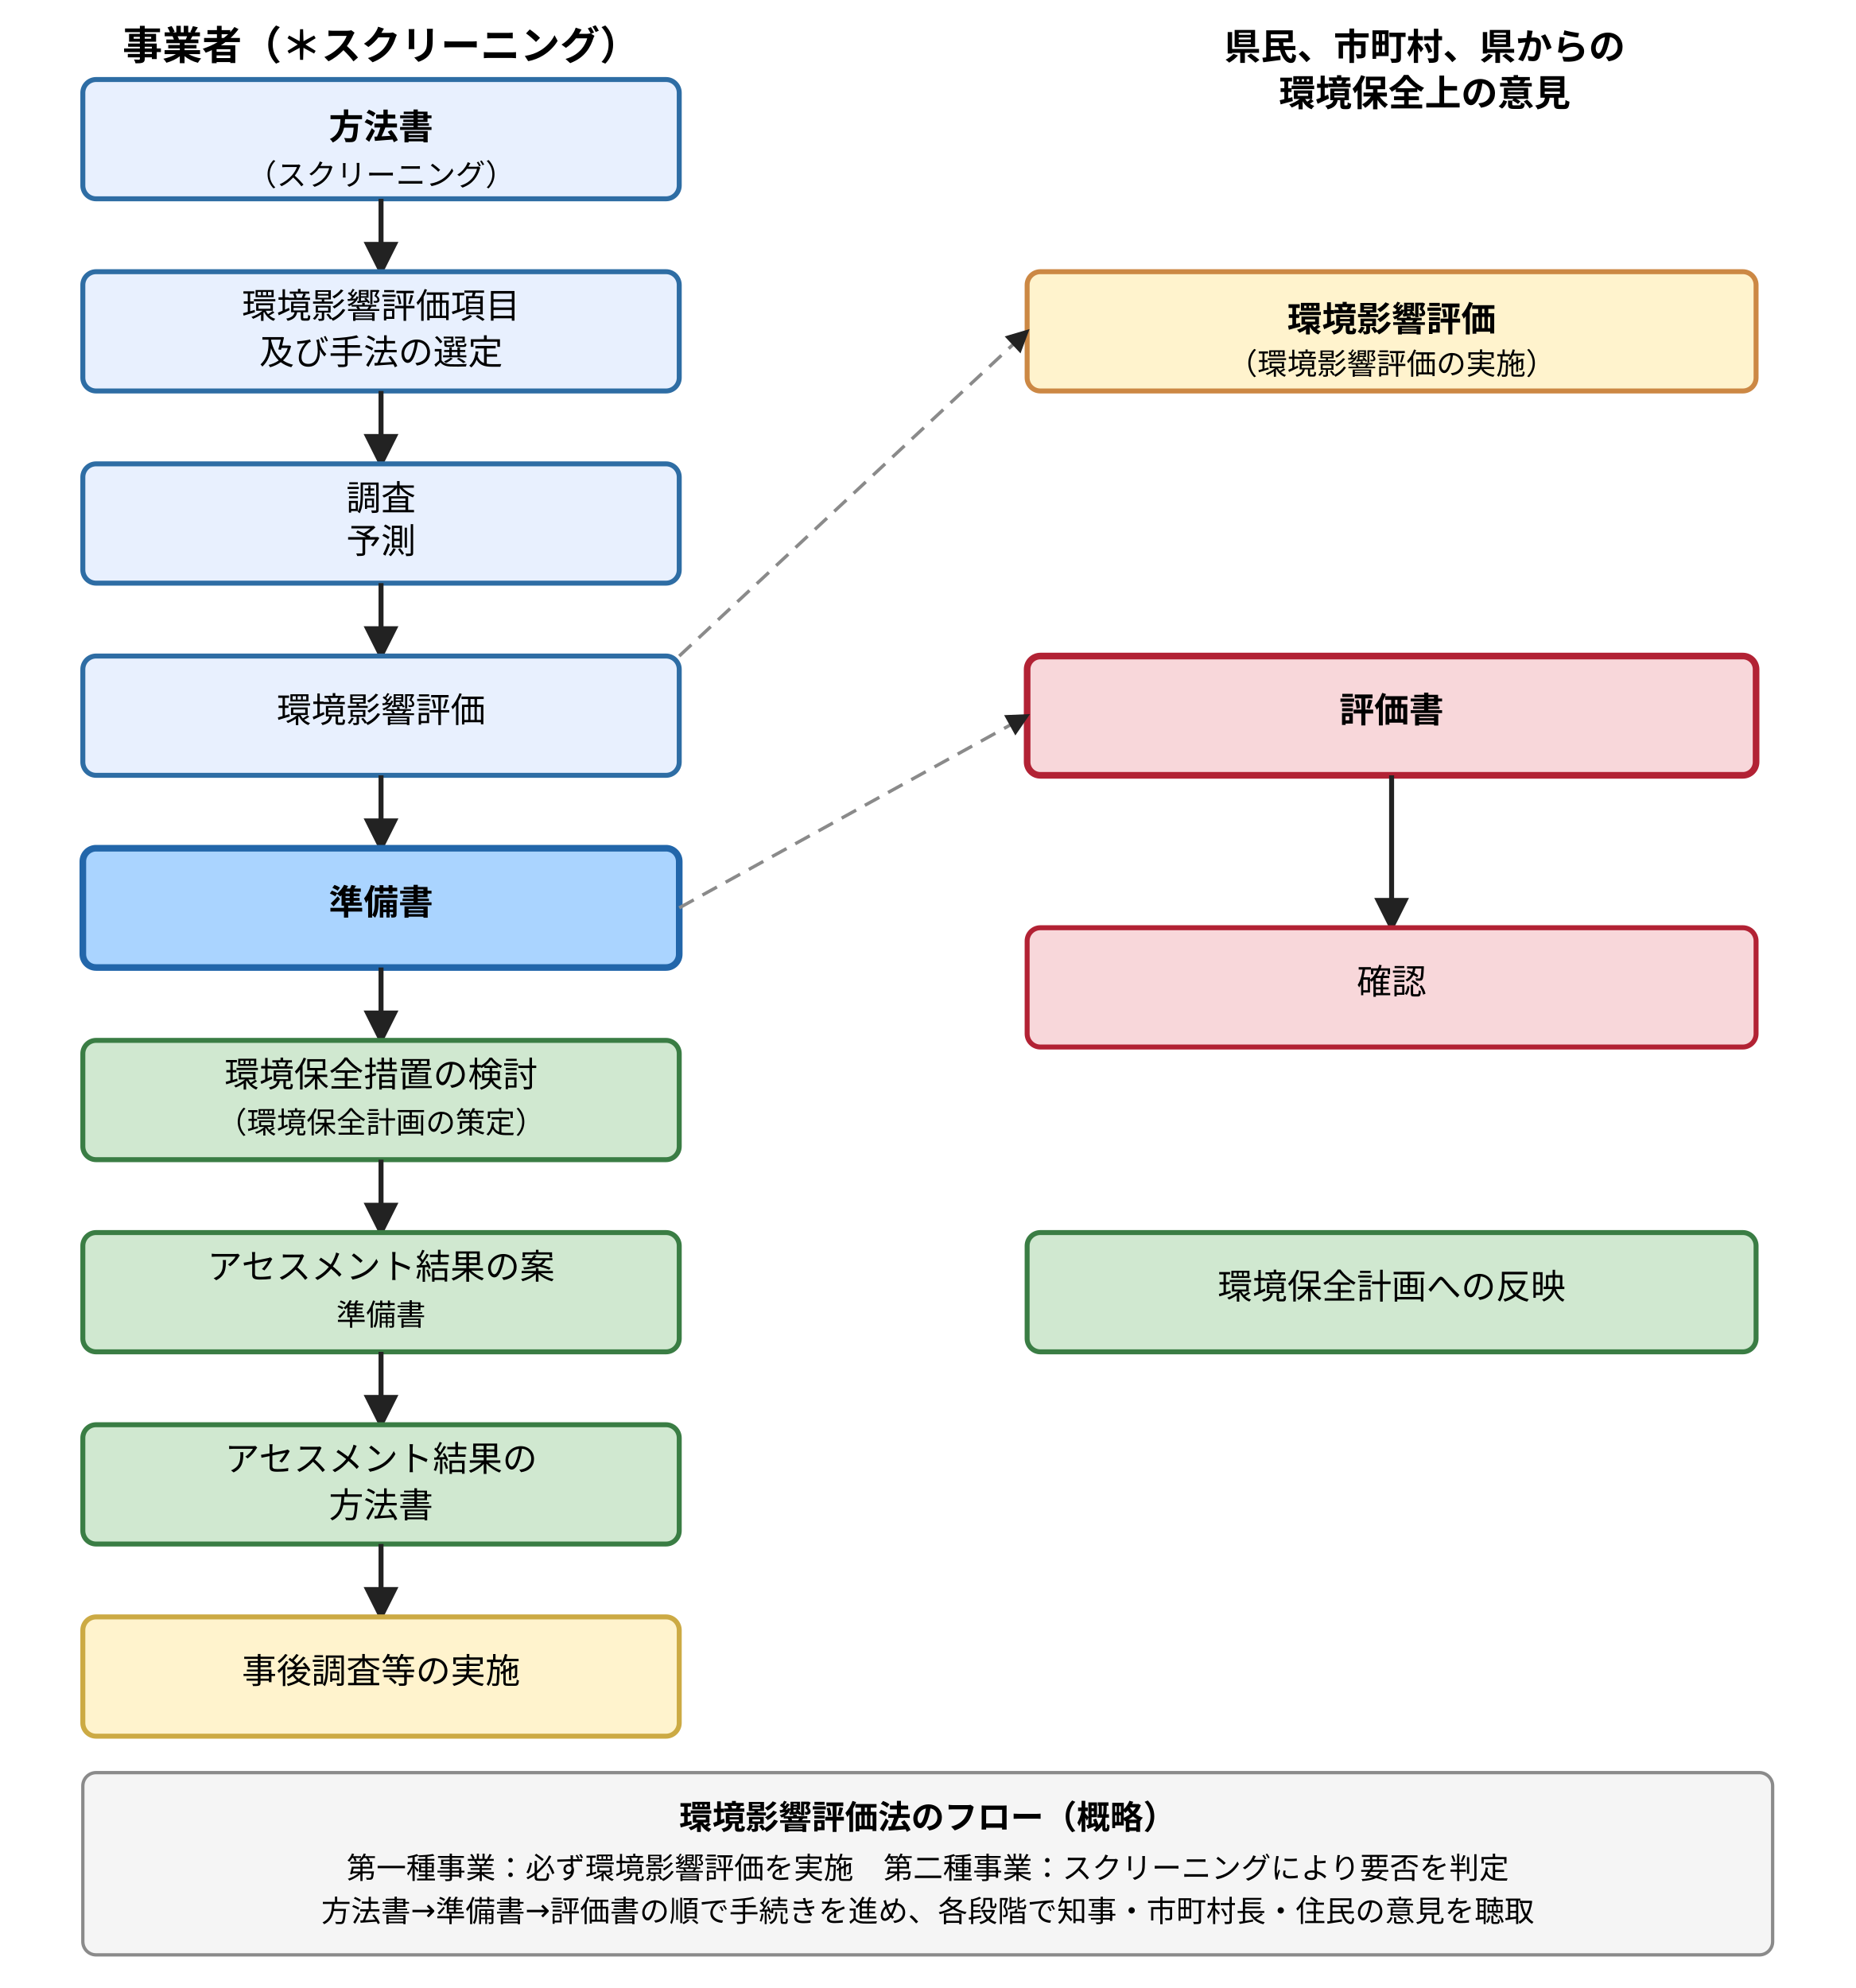
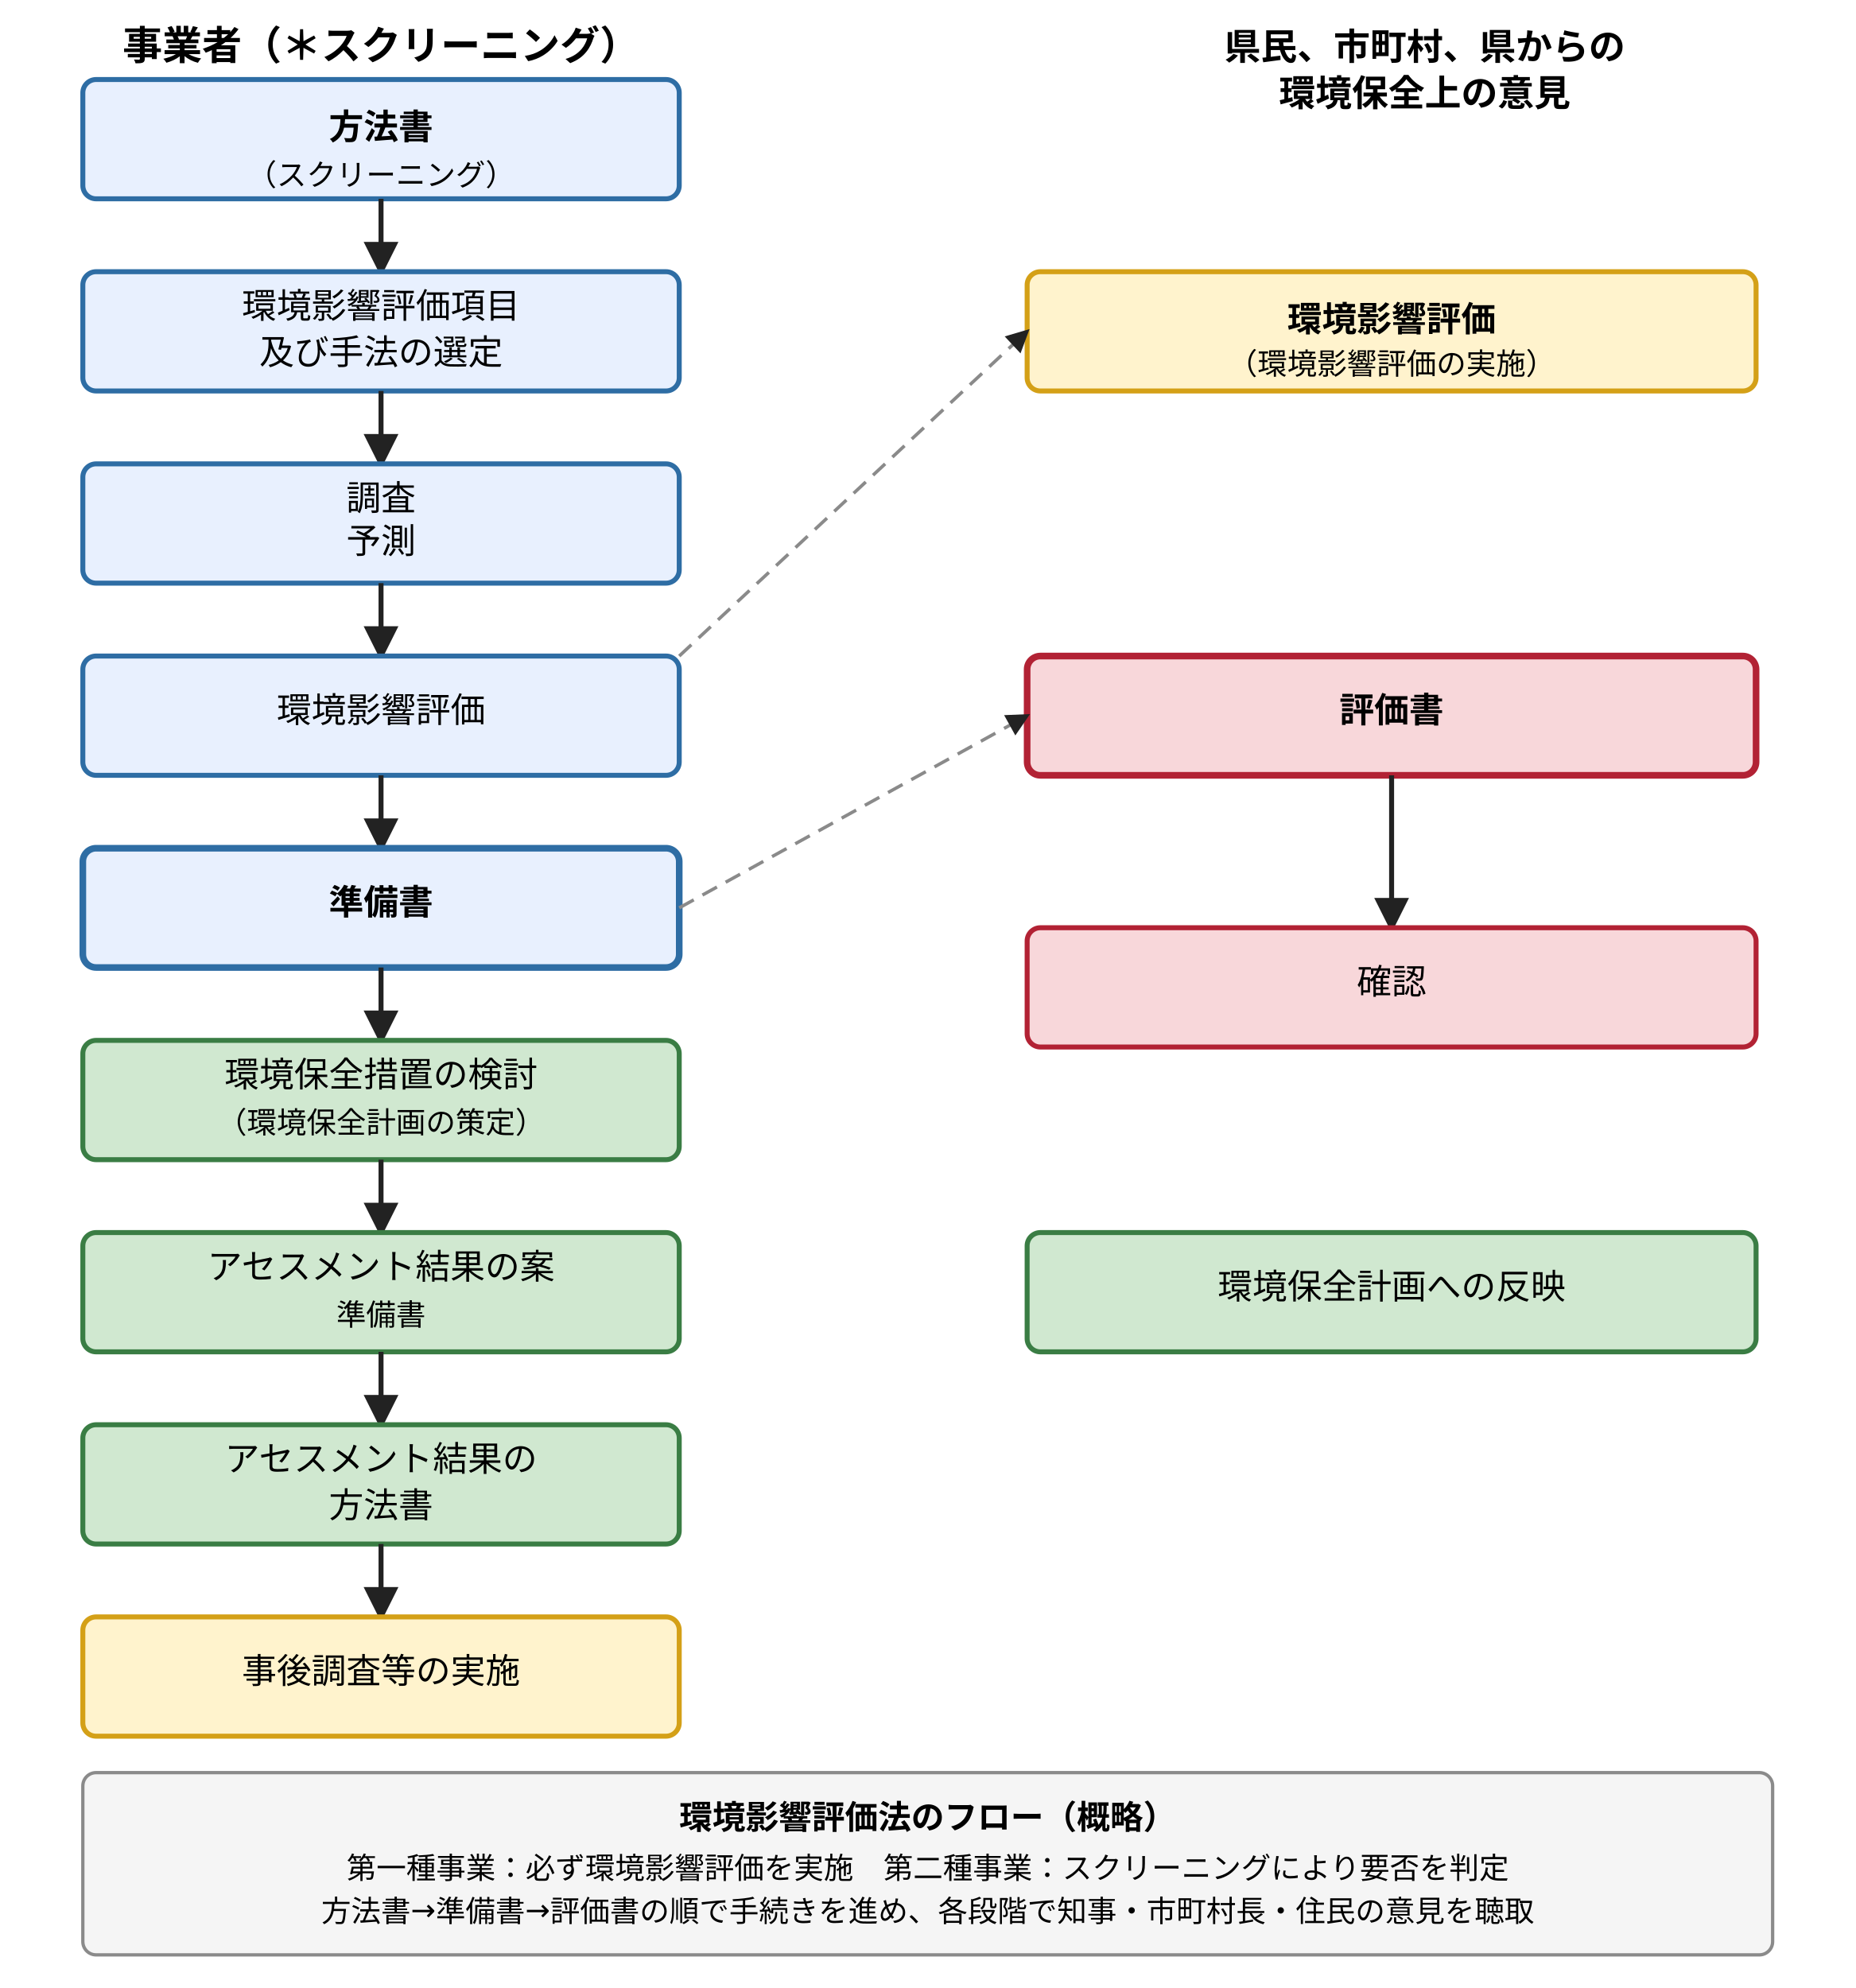
<svg xmlns="http://www.w3.org/2000/svg" width="560" height="600" viewBox="0 0 560 600" font-family="sans-serif" font-size="10.5" style="max-width:560px;width:100%" role="img" aria-label="環境影響評価の手続きフロー">
  <defs>
    <marker id="arEia" markerWidth="7" markerHeight="7" refX="6" refY="3.5" orient="auto">
      <path d="M0,0 L0,7 L7,3.5 z" fill="#222" />
    </marker>
  </defs>
  <text x="115" y="18" text-anchor="middle" font-weight="bold" font-size="12">事業者（＊スクリーニング）</text>
  <rect x="25" y="24" width="180" height="36" fill="#e8f0fe" stroke="#2e6da4" stroke-width="1.5" rx="4" />
  <text x="115" y="42" text-anchor="middle" font-weight="bold">方法書</text>
  <text x="115" y="56" text-anchor="middle" font-size="9">（スクリーニング）</text>
  <text x="430" y="18" text-anchor="middle" font-weight="bold" font-size="11">県民、市町村、県からの</text>
  <text x="430" y="32" text-anchor="middle" font-weight="bold" font-size="11">環境保全上の意見</text>
  <line x1="115" y1="60" x2="115" y2="82" stroke="#222" stroke-width="1.5" marker-end="url(#arEia)" />
  <rect x="25" y="82" width="180" height="36" fill="#e8f0fe" stroke="#2e6da4" stroke-width="1.5" rx="4" />
  <text x="115" y="96" text-anchor="middle">環境影響評価項目</text>
  <text x="115" y="110" text-anchor="middle">及び手法の選定</text>
  <line x1="115" y1="118" x2="115" y2="140" stroke="#222" stroke-width="1.5" marker-end="url(#arEia)" />
  <rect x="25" y="140" width="180" height="36" fill="#e8f0fe" stroke="#2e6da4" stroke-width="1.5" rx="4" />
  <text x="115" y="154" text-anchor="middle">調査</text>
  <text x="115" y="167" text-anchor="middle">予測</text>
  <line x1="115" y1="176" x2="115" y2="198" stroke="#222" stroke-width="1.5" marker-end="url(#arEia)" />
  <rect x="25" y="198" width="180" height="36" fill="#e8f0fe" stroke="#2e6da4" stroke-width="1.5" rx="4" />
  <text x="115" y="218" text-anchor="middle">環境影響評価</text>
  <line x1="115" y1="234" x2="115" y2="256" stroke="#222" stroke-width="1.5" marker-end="url(#arEia)" />
-   <rect x="25" y="256" width="180" height="36" fill="#aad4ff" stroke="#2266aa" stroke-width="2" rx="4" />
+   <rect x="25" y="256" width="180" height="36" fill="#e8f0fe" stroke="#2e6da4" stroke-width="2" rx="4" />
  <text x="115" y="276" text-anchor="middle" font-weight="bold">準備書</text>
  <line x1="115" y1="292" x2="115" y2="314" stroke="#222" stroke-width="1.5" marker-end="url(#arEia)" />
  <rect x="25" y="314" width="180" height="36" fill="#d0e8d0" stroke="#3a7d44" stroke-width="1.5" rx="4" />
  <text x="115" y="328" text-anchor="middle">環境保全措置の検討</text>
  <text x="115" y="342" text-anchor="middle" font-size="9">（環境保全計画の策定）</text>
  <line x1="115" y1="350" x2="115" y2="372" stroke="#222" stroke-width="1.5" marker-end="url(#arEia)" />
  <rect x="25" y="372" width="180" height="36" fill="#d0e8d0" stroke="#3a7d44" stroke-width="1.5" rx="4" />
  <text x="115" y="386" text-anchor="middle">アセスメント結果の案</text>
  <text x="115" y="400" text-anchor="middle" font-size="9">準備書</text>
  <line x1="115" y1="408" x2="115" y2="430" stroke="#222" stroke-width="1.5" marker-end="url(#arEia)" />
  <rect x="25" y="430" width="180" height="36" fill="#d0e8d0" stroke="#3a7d44" stroke-width="1.5" rx="4" />
  <text x="115" y="444" text-anchor="middle">アセスメント結果の</text>
  <text x="115" y="458" text-anchor="middle">方法書</text>
  <line x1="115" y1="466" x2="115" y2="488" stroke="#222" stroke-width="1.5" marker-end="url(#arEia)" />
-   <rect x="25" y="488" width="180" height="36" fill="#fff3cd" stroke="#ccaa44" stroke-width="1.5" rx="4" />
+   <rect x="25" y="488" width="180" height="36" fill="#fff3cd" stroke="#d4a017" stroke-width="1.5" rx="4" />
  <text x="115" y="508" text-anchor="middle">事後調査等の実施</text>
-   <rect x="310" y="82" width="220" height="36" fill="#fff3cd" stroke="#cc8844" stroke-width="1.5" rx="4" />
+   <rect x="310" y="82" width="220" height="36" fill="#fff3cd" stroke="#d4a017" stroke-width="1.5" rx="4" />
  <text x="420" y="100" text-anchor="middle" font-weight="bold">環境影響評価</text>
  <text x="420" y="113" text-anchor="middle" font-size="9">（環境影響評価の実施）</text>
  <line x1="205" y1="198" x2="310" y2="100" stroke="#8a8a8a" stroke-width="1" stroke-dasharray="5,3" marker-end="url(#arEia)" />
  <rect x="310" y="198" width="220" height="36" fill="#f8d7da" stroke="#b22234" stroke-width="2" rx="4" />
  <text x="420" y="218" text-anchor="middle" font-weight="bold">評価書</text>
  <line x1="205" y1="274" x2="310" y2="216" stroke="#8a8a8a" stroke-width="1" stroke-dasharray="5,3" marker-end="url(#arEia)" />
  <line x1="420" y1="234" x2="420" y2="280" stroke="#222" stroke-width="1.5" marker-end="url(#arEia)" />
  <rect x="310" y="280" width="220" height="36" fill="#f8d7da" stroke="#b22234" stroke-width="1.5" rx="4" />
  <text x="420" y="300" text-anchor="middle">確認</text>
  <rect x="310" y="372" width="220" height="36" fill="#d0e8d0" stroke="#3a7d44" stroke-width="1.5" rx="4" />
  <text x="420" y="392" text-anchor="middle">環境保全計画への反映</text>
  <rect x="25" y="535" width="510" height="55" fill="#f5f5f5" stroke="#8a8a8a" rx="4" />
  <text x="280" y="552" text-anchor="middle" font-size="10" font-weight="bold">環境影響評価法のフロー（概略）</text>
  <text x="280" y="567" text-anchor="middle" font-size="9">第一種事業：必ず環境影響評価を実施　第二種事業：スクリーニングにより要否を判定</text>
  <text x="280" y="580" text-anchor="middle" font-size="9">方法書→準備書→評価書の順で手続きを進め、各段階で知事・市町村長・住民の意見を聴取</text>
</svg>
